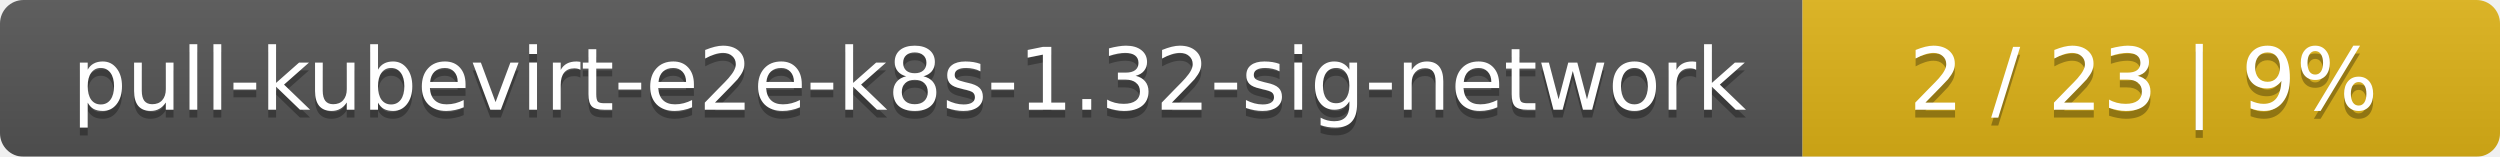
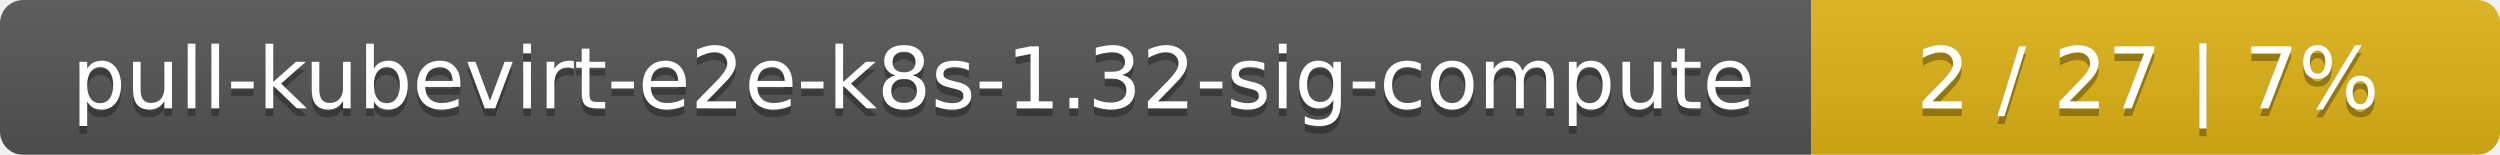
- <svg xmlns="http://www.w3.org/2000/svg" width="319" height="20">
+ <svg xmlns="http://www.w3.org/2000/svg" width="323" height="20">
  <linearGradient id="smooth" x2="0" y2="100%">
    <stop offset="0" stop-color="#bbb" stop-opacity=".1" />
    <stop offset="1" stop-opacity=".1" />
  </linearGradient>
  <mask id="round">
-     <rect width="319" height="20" rx="3" fill="#fff" />
+     <rect width="323" height="20" rx="3" fill="#fff" />
  </mask>
  <g mask="url(#round)">
-     <rect width="230" height="20" fill="#555" />
-     <rect x="230" width="89" height="20" fill="#dfb317" />
-     <rect width="319" height="20" fill="url(#smooth)" />
+     <rect width="234" height="20" fill="#555" />
+     <rect x="234" width="89" height="20" fill="#dfb317" />
+     <rect width="323" height="20" fill="url(#smooth)" />
  </g>
  <g fill="#fff" text-anchor="middle" font-family="DejaVu Sans,Verdana,Geneva,sans-serif" font-size="11">
-     <text x="116" y="15" fill="#010101" fill-opacity=".3">pull-kubevirt-e2e-k8s-1.32-sig-network</text>
-     <text x="116" y="14">pull-kubevirt-e2e-k8s-1.32-sig-network</text>
-     <text x="273.5" y="15" fill="#010101" fill-opacity=".3">2 / 23    |    9%</text>
-     <text x="273.5" y="14">2 / 23    |    9%</text>
+     <text x="118" y="15" fill="#010101" fill-opacity=".3">pull-kubevirt-e2e-k8s-1.32-sig-compute</text>
+     <text x="118" y="14">pull-kubevirt-e2e-k8s-1.32-sig-compute</text>
+     <text x="277.5" y="15" fill="#010101" fill-opacity=".3">2 / 27    |    7%</text>
+     <text x="277.5" y="14">2 / 27    |    7%</text>
  </g>
</svg>
